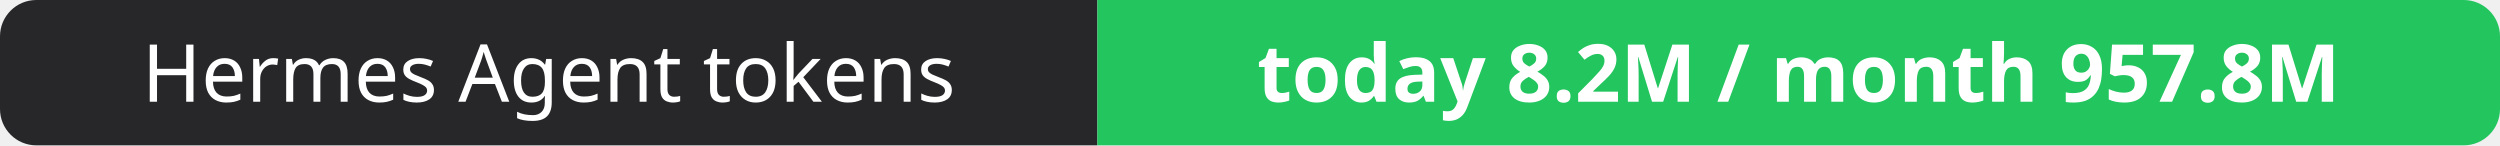
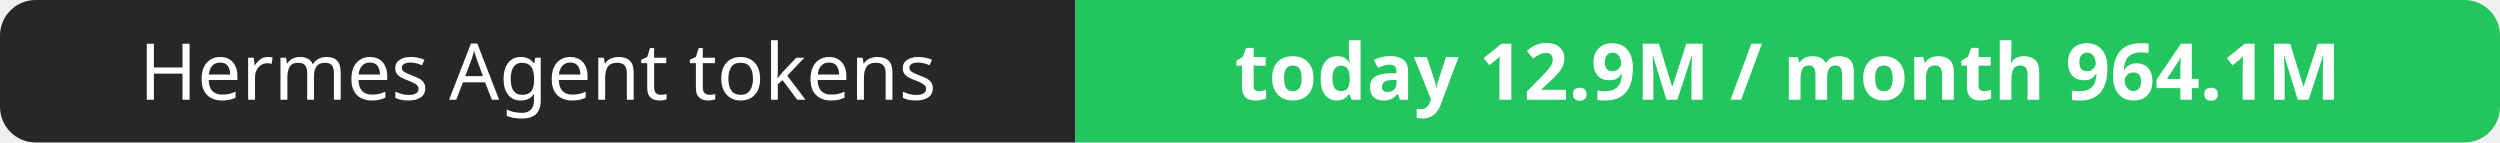
- <svg xmlns="http://www.w3.org/2000/svg" width="344" height="20" role="img" aria-label="Hermes Agent tokens: today 8.2M / month 957.8M">
+ <svg xmlns="http://www.w3.org/2000/svg" width="351" height="20" role="img" aria-label="Hermes Agent tokens: today 12.9M / month 964.1M">
  <clipPath id="r">
-     <rect width="344" height="20" rx="5" fill="#fff" />
+     <rect width="351" height="20" rx="5" fill="#fff" />
  </clipPath>
  <g clip-path="url(#r)">
    <rect width="151" height="20" fill="#27272a" />
-     <rect x="151" width="193" height="20" fill="#22c55e" />
+     <rect x="151" width="200" height="20" fill="#22c55e" />
  </g>
  <g fill="#fff" text-anchor="middle" font-family="Verdana,Geneva,sans-serif" font-size="11">
    <text x="75.5" y="14">Hermes Agent tokens</text>
-     <text x="247.5" y="14" font-weight="700">today 8.2M / month 957.8M</text>
+     <text x="251.0" y="14" font-weight="700">today 12.9M / month 964.1M</text>
  </g>
</svg>
